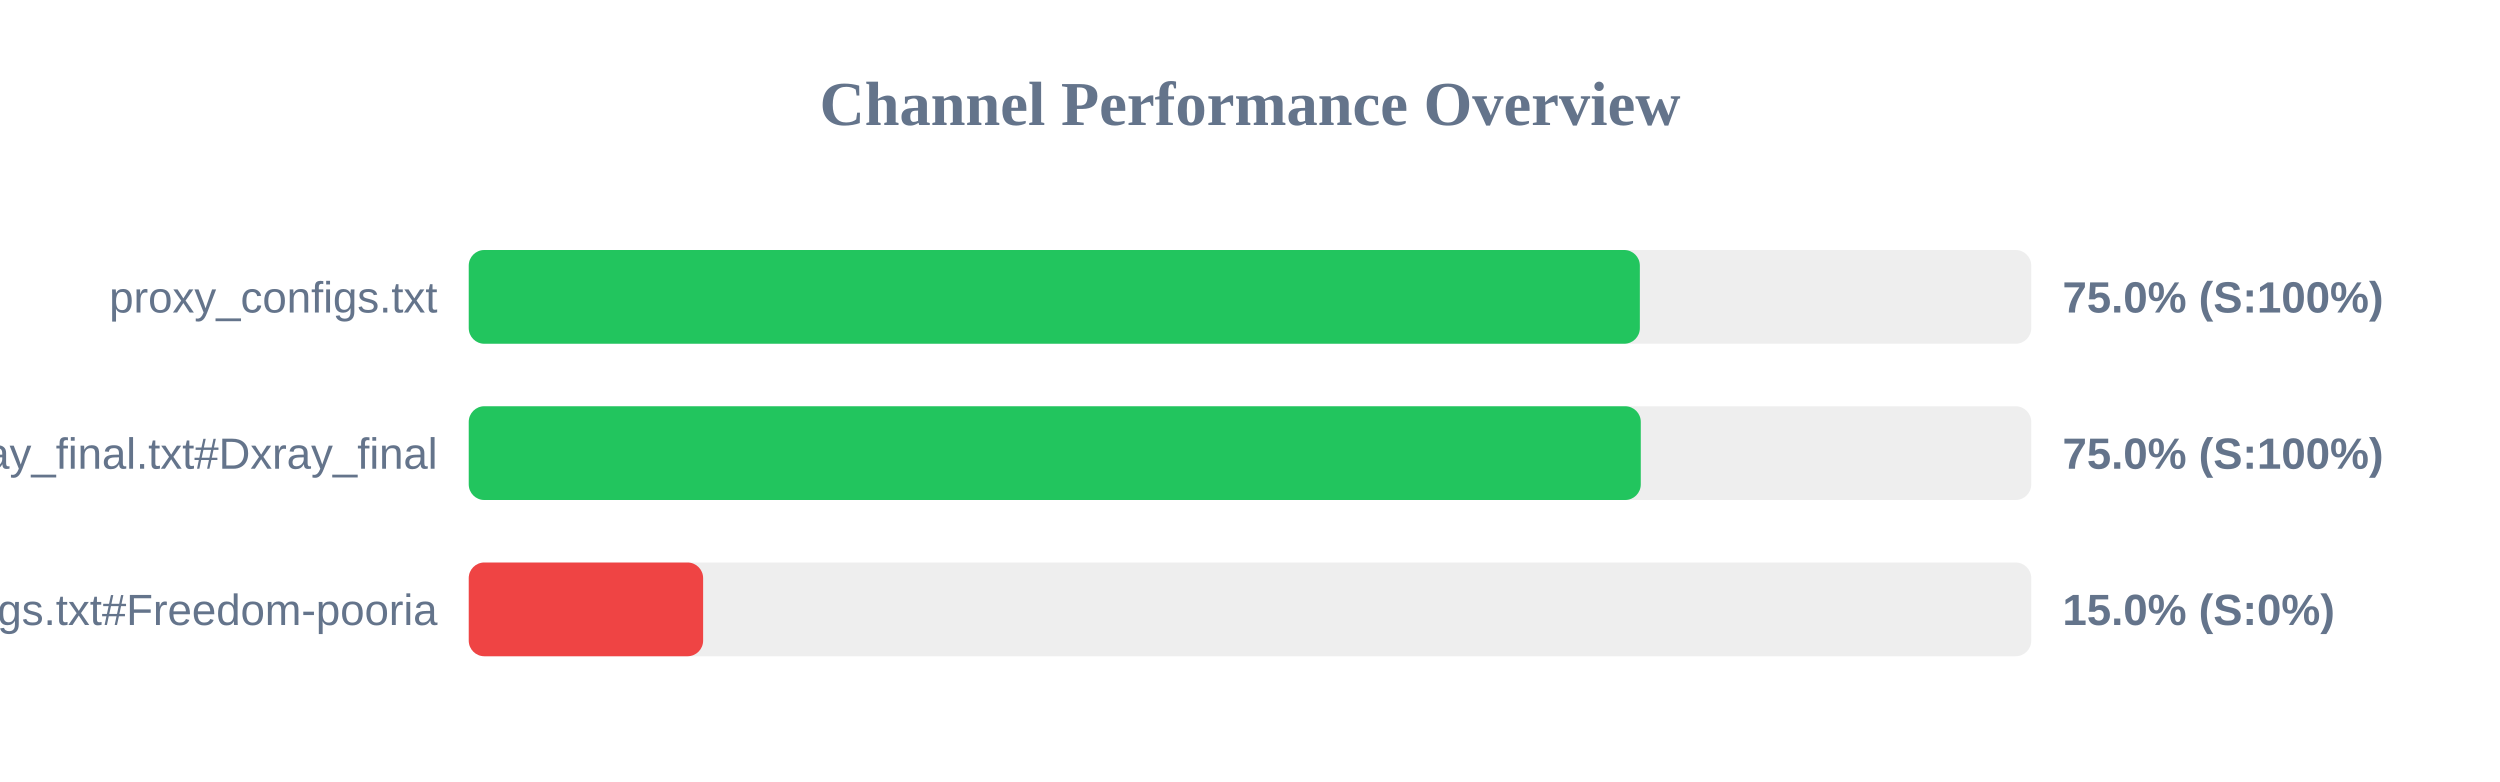
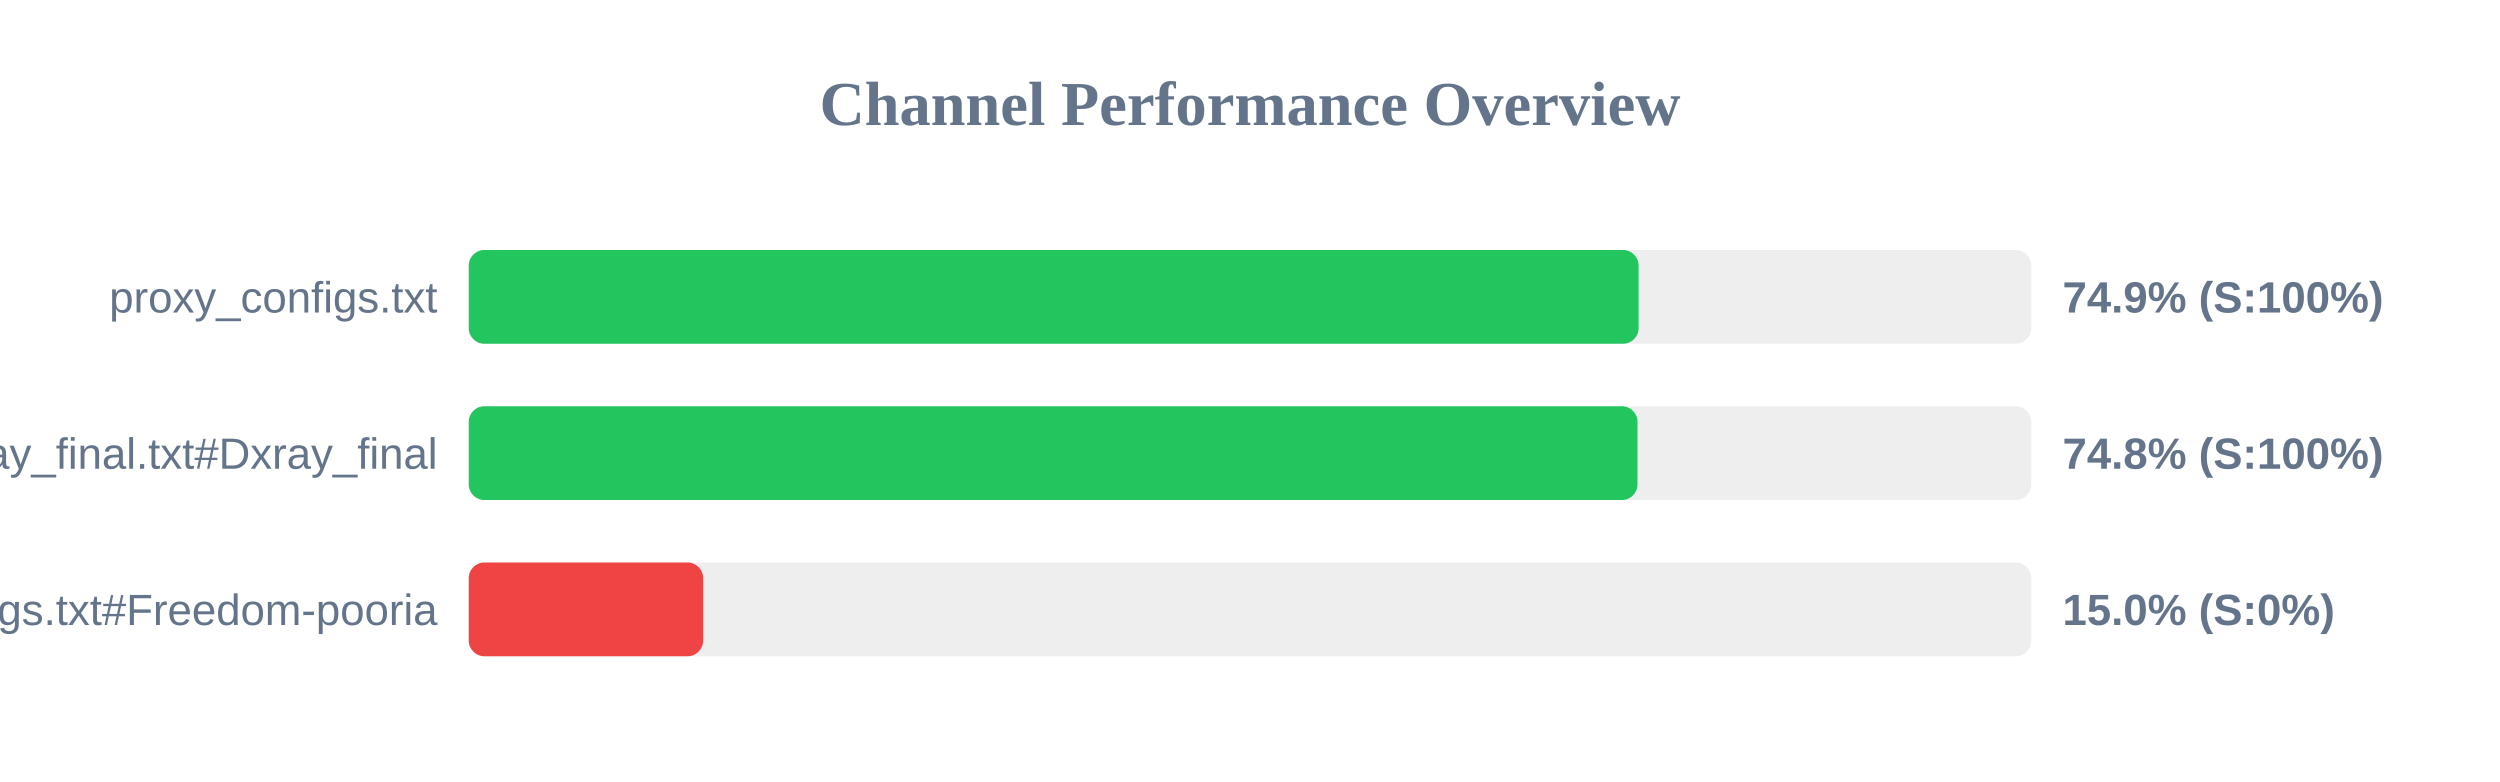
<svg xmlns="http://www.w3.org/2000/svg" width="800" height="250" version="1.1">
  <style>
        .row { font: 14px Arial; fill: #64748b; }
        .score { font: bold 14px Arial; fill: #64748b; }
    </style>
  <text x="400" y="40" text-anchor="middle" font-size="20px" font-weight="bold" fill="#64748b">Channel Performance Overview</text>
  <rect x="150" y="80" width="500" height="30" fill="#eee" rx="5" />
-   <rect x="150" y="80" width="374.75" height="30" fill="#22c55e" rx="5" />
+   <rect x="150" y="80" width="374.35" height="30" fill="#22c55e" rx="5" />
  <text x="140" y="100" text-anchor="end" class="row">proxy_configs.txt</text>
-   <text x="660" y="100" text-anchor="start" class="score">75.0% (S:100%)</text>
+   <text x="660" y="100" text-anchor="start" class="score">74.9% (S:100%)</text>
  <rect x="150" y="130" width="500" height="30" fill="#eee" rx="5" />
-   <rect x="150" y="130" width="375.05" height="30" fill="#22c55e" rx="5" />
+   <rect x="150" y="130" width="374.0" height="30" fill="#22c55e" rx="5" />
  <text x="140" y="150" text-anchor="end" class="row">xray_final.txt#Dxray_final</text>
-   <text x="660" y="150" text-anchor="start" class="score">75.0% (S:100%)</text>
+   <text x="660" y="150" text-anchor="start" class="score">74.8% (S:100%)</text>
  <rect x="150" y="180" width="500" height="30" fill="#eee" rx="5" />
  <rect x="150" y="180" width="75.0" height="30" fill="#ef4444" rx="5" />
  <text x="140" y="200" text-anchor="end" class="row">v2ray_configs.txt#Freedom-pooria</text>
  <text x="660" y="200" text-anchor="start" class="score">15.0% (S:0%)</text>
</svg>
